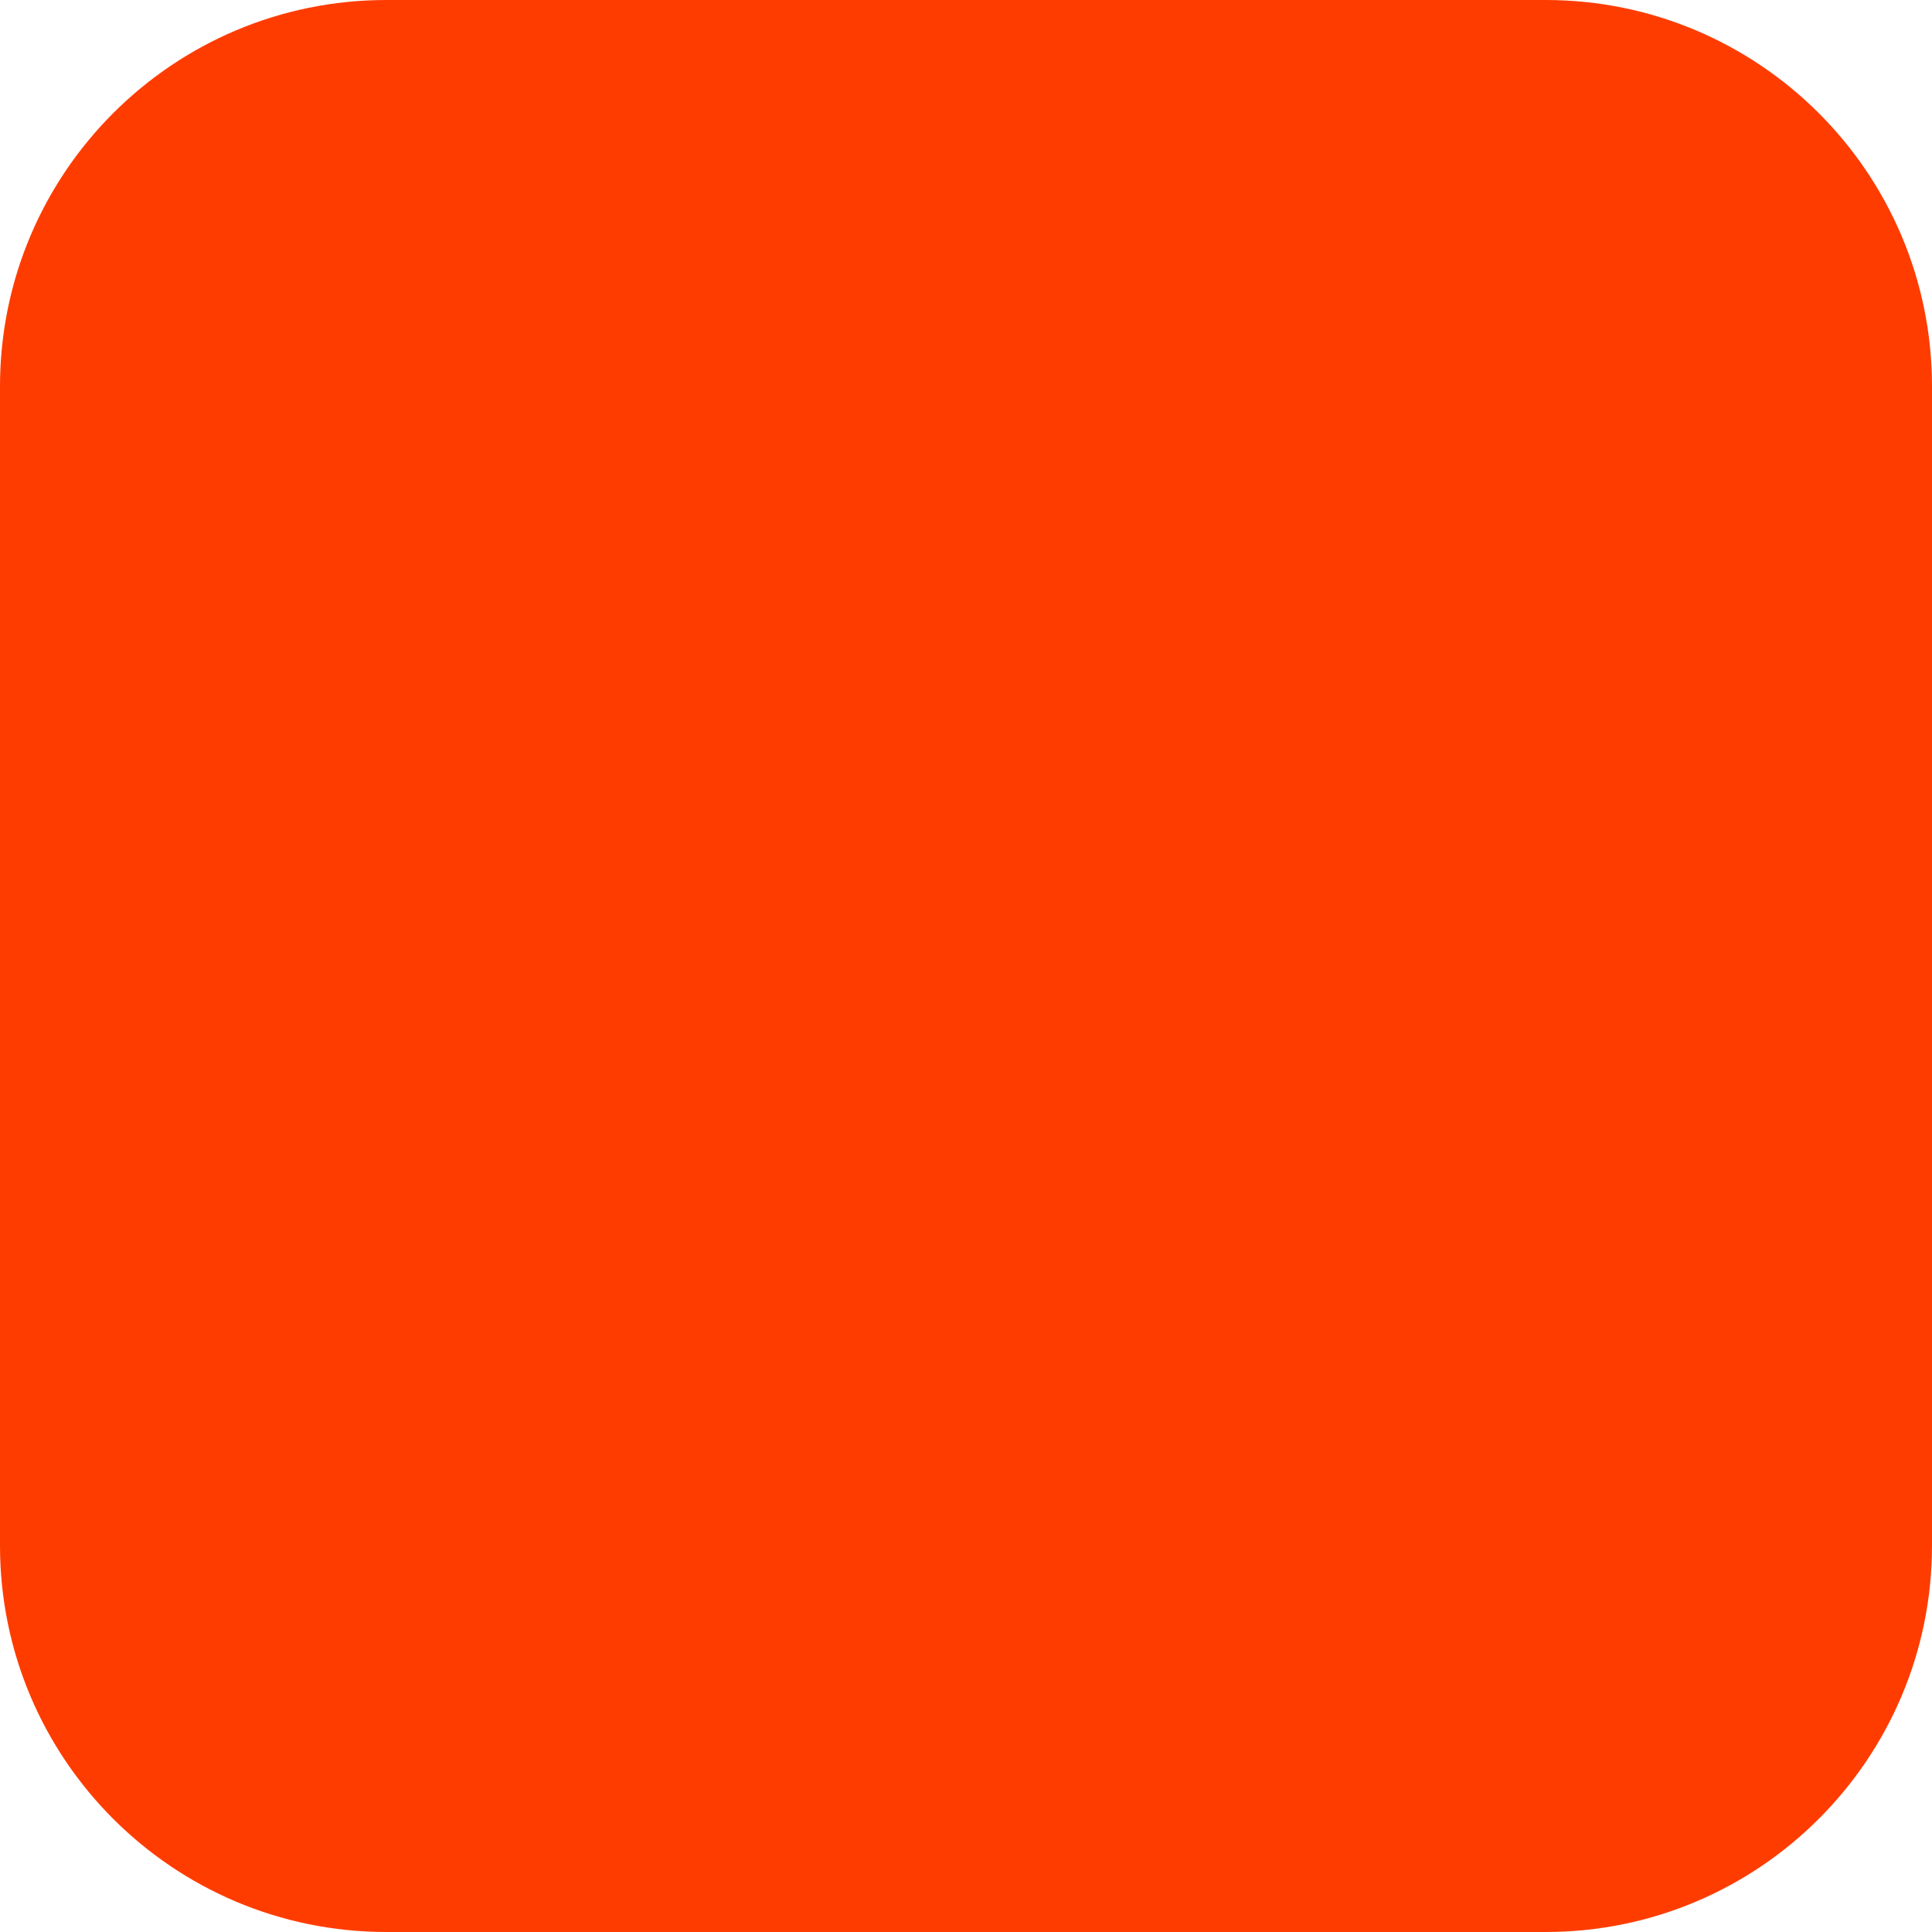
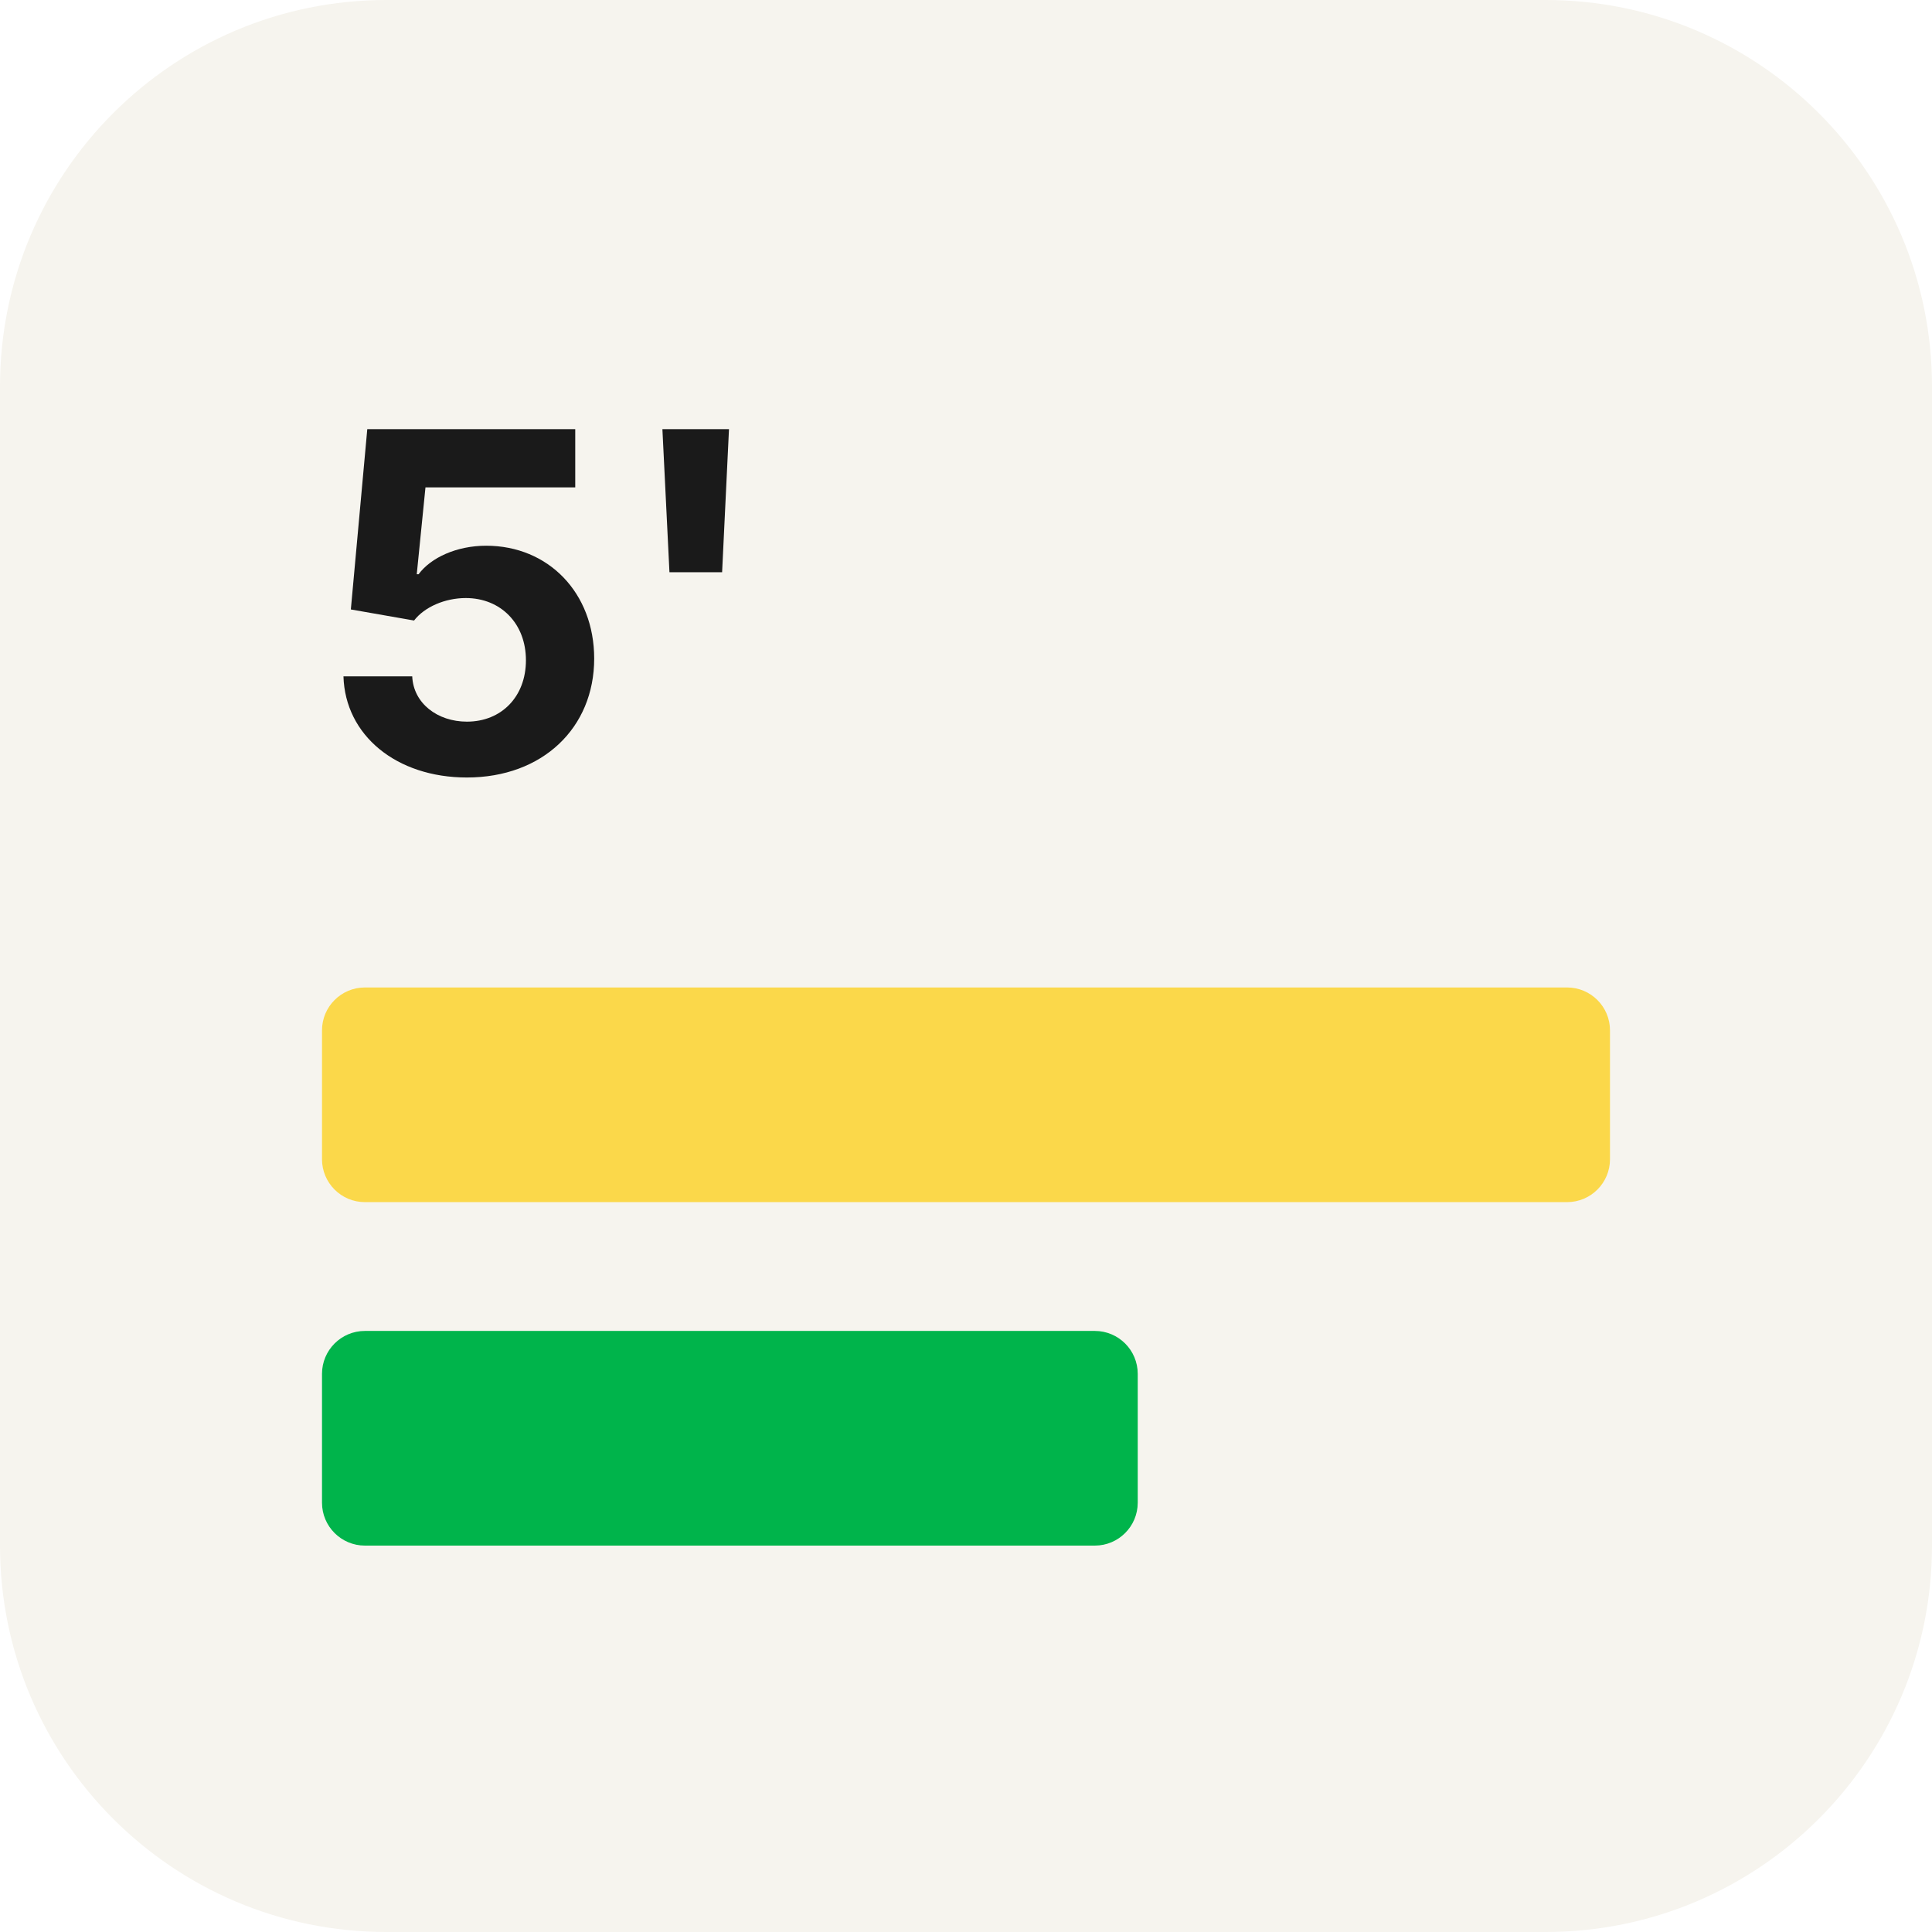
<svg xmlns="http://www.w3.org/2000/svg" width="180" height="180" viewBox="0 0 180 180" fill="none">
-   <rect width="180" height="180" rx="36" fill="#FF3C00" />
+   <rect width="180" height="180" rx="36" fill="#F6F4EE" />
+   <text x="30" y="72" font-size="44" font-weight="700" fill="#1A1A1A" font-family="Inter, Arial, sans-serif">5'</text>
+   <rect x="30" y="92" width="120" height="20" rx="4" fill="#FBD84A" />
+   <rect x="30" y="124" width="76" height="20" rx="4" fill="#00B44B" />
</svg>
